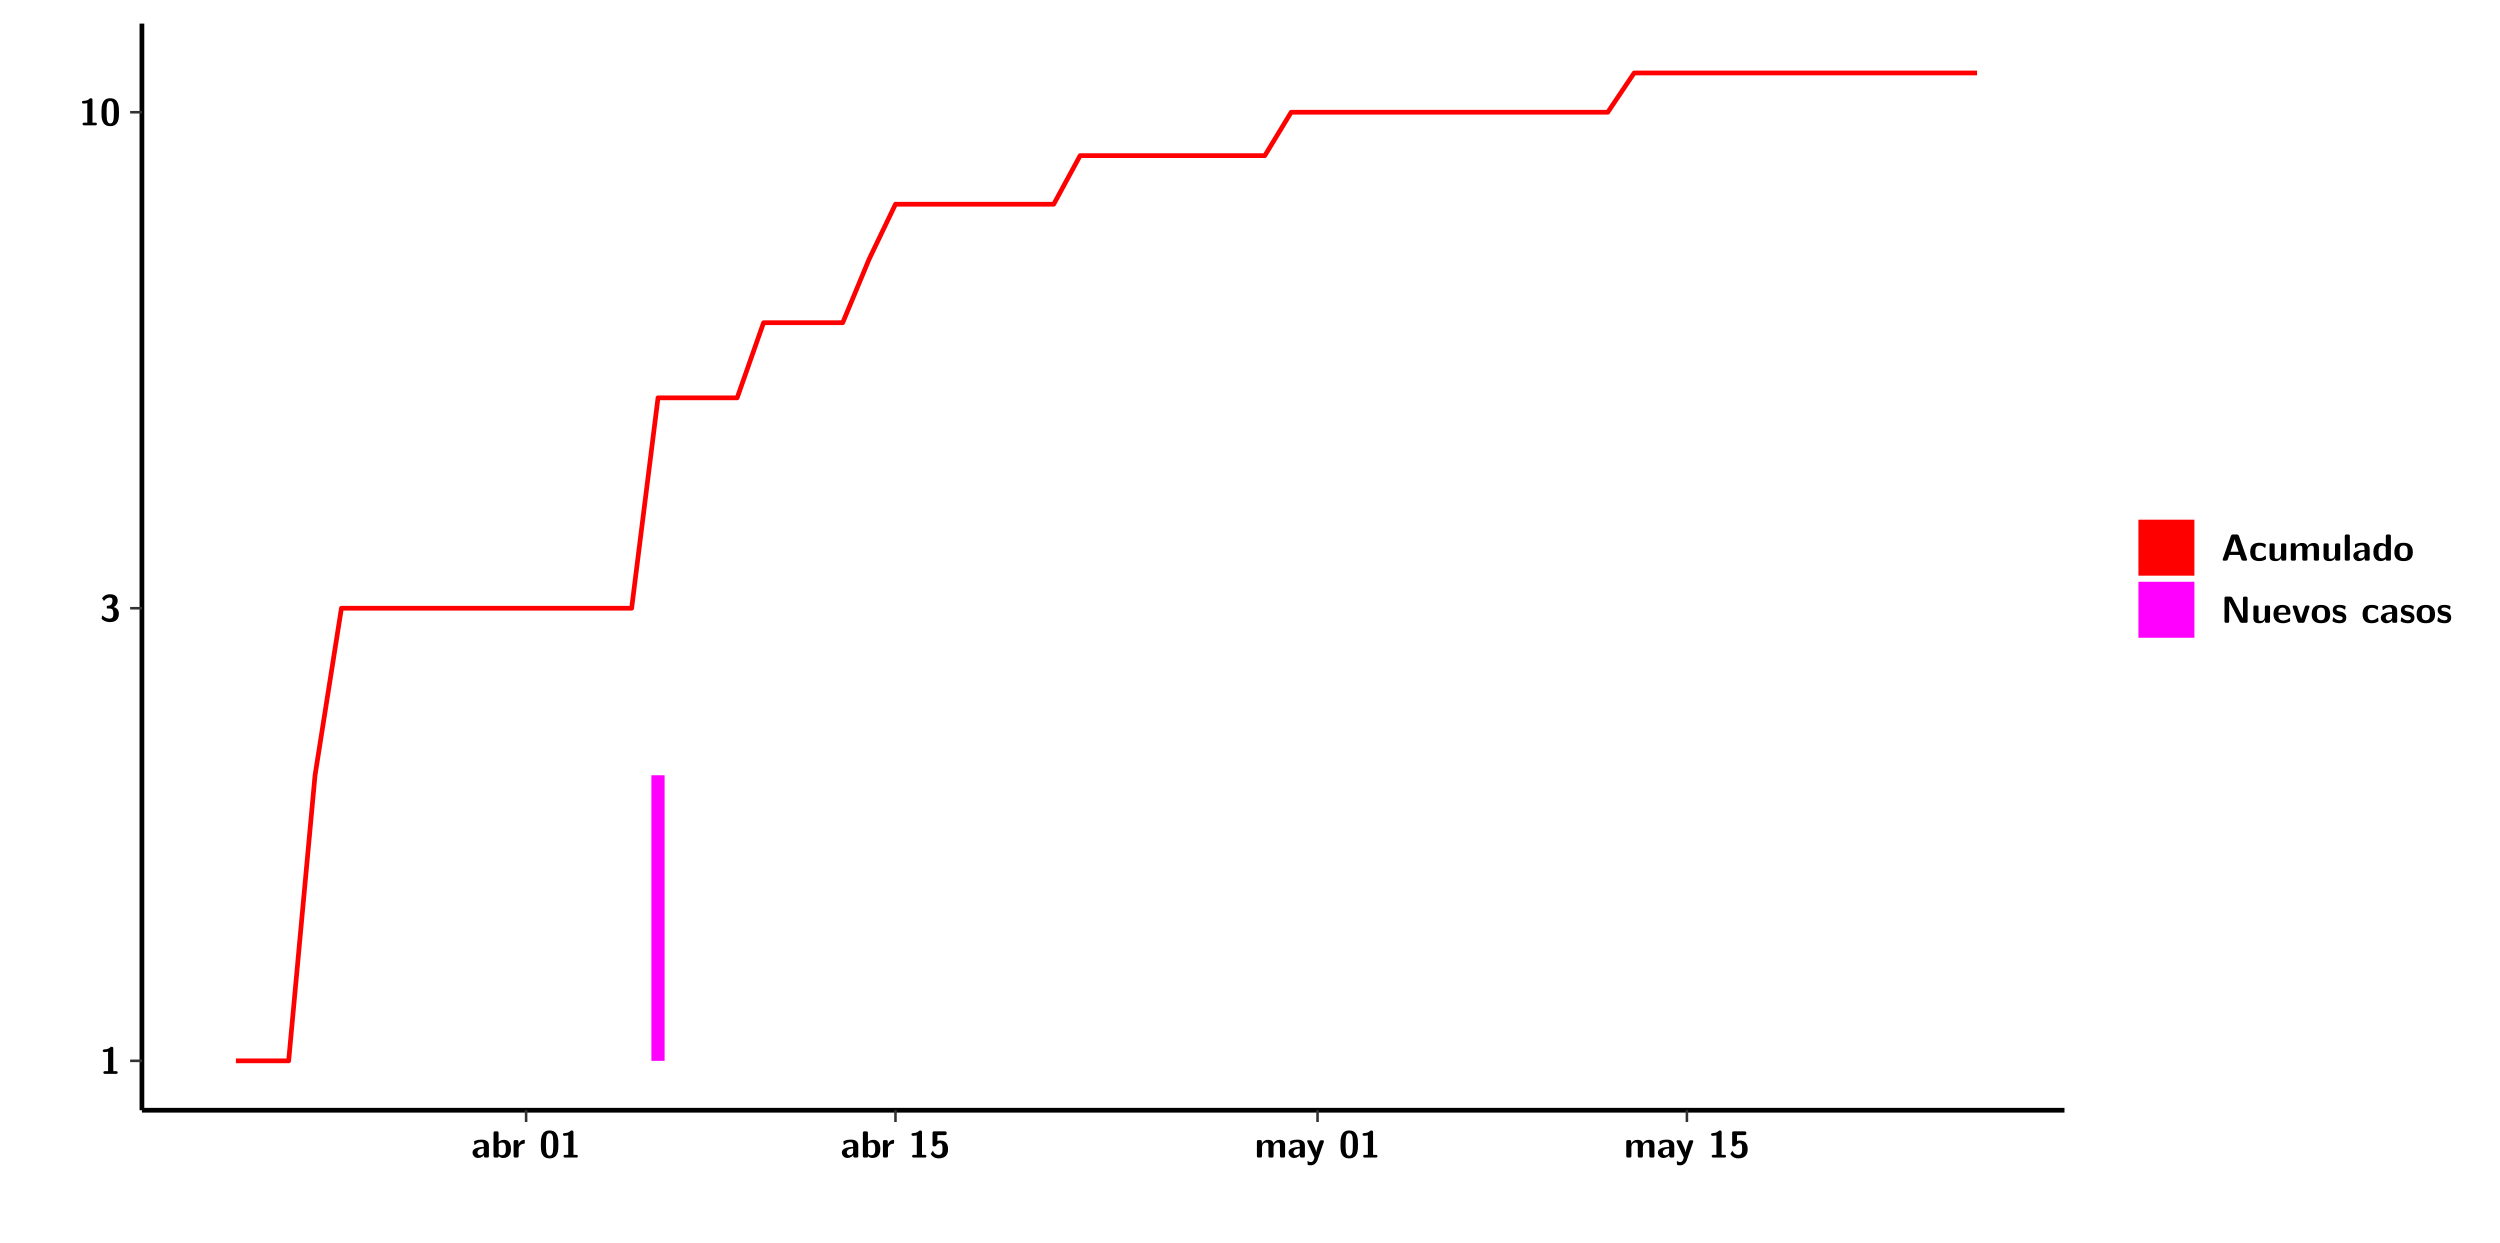
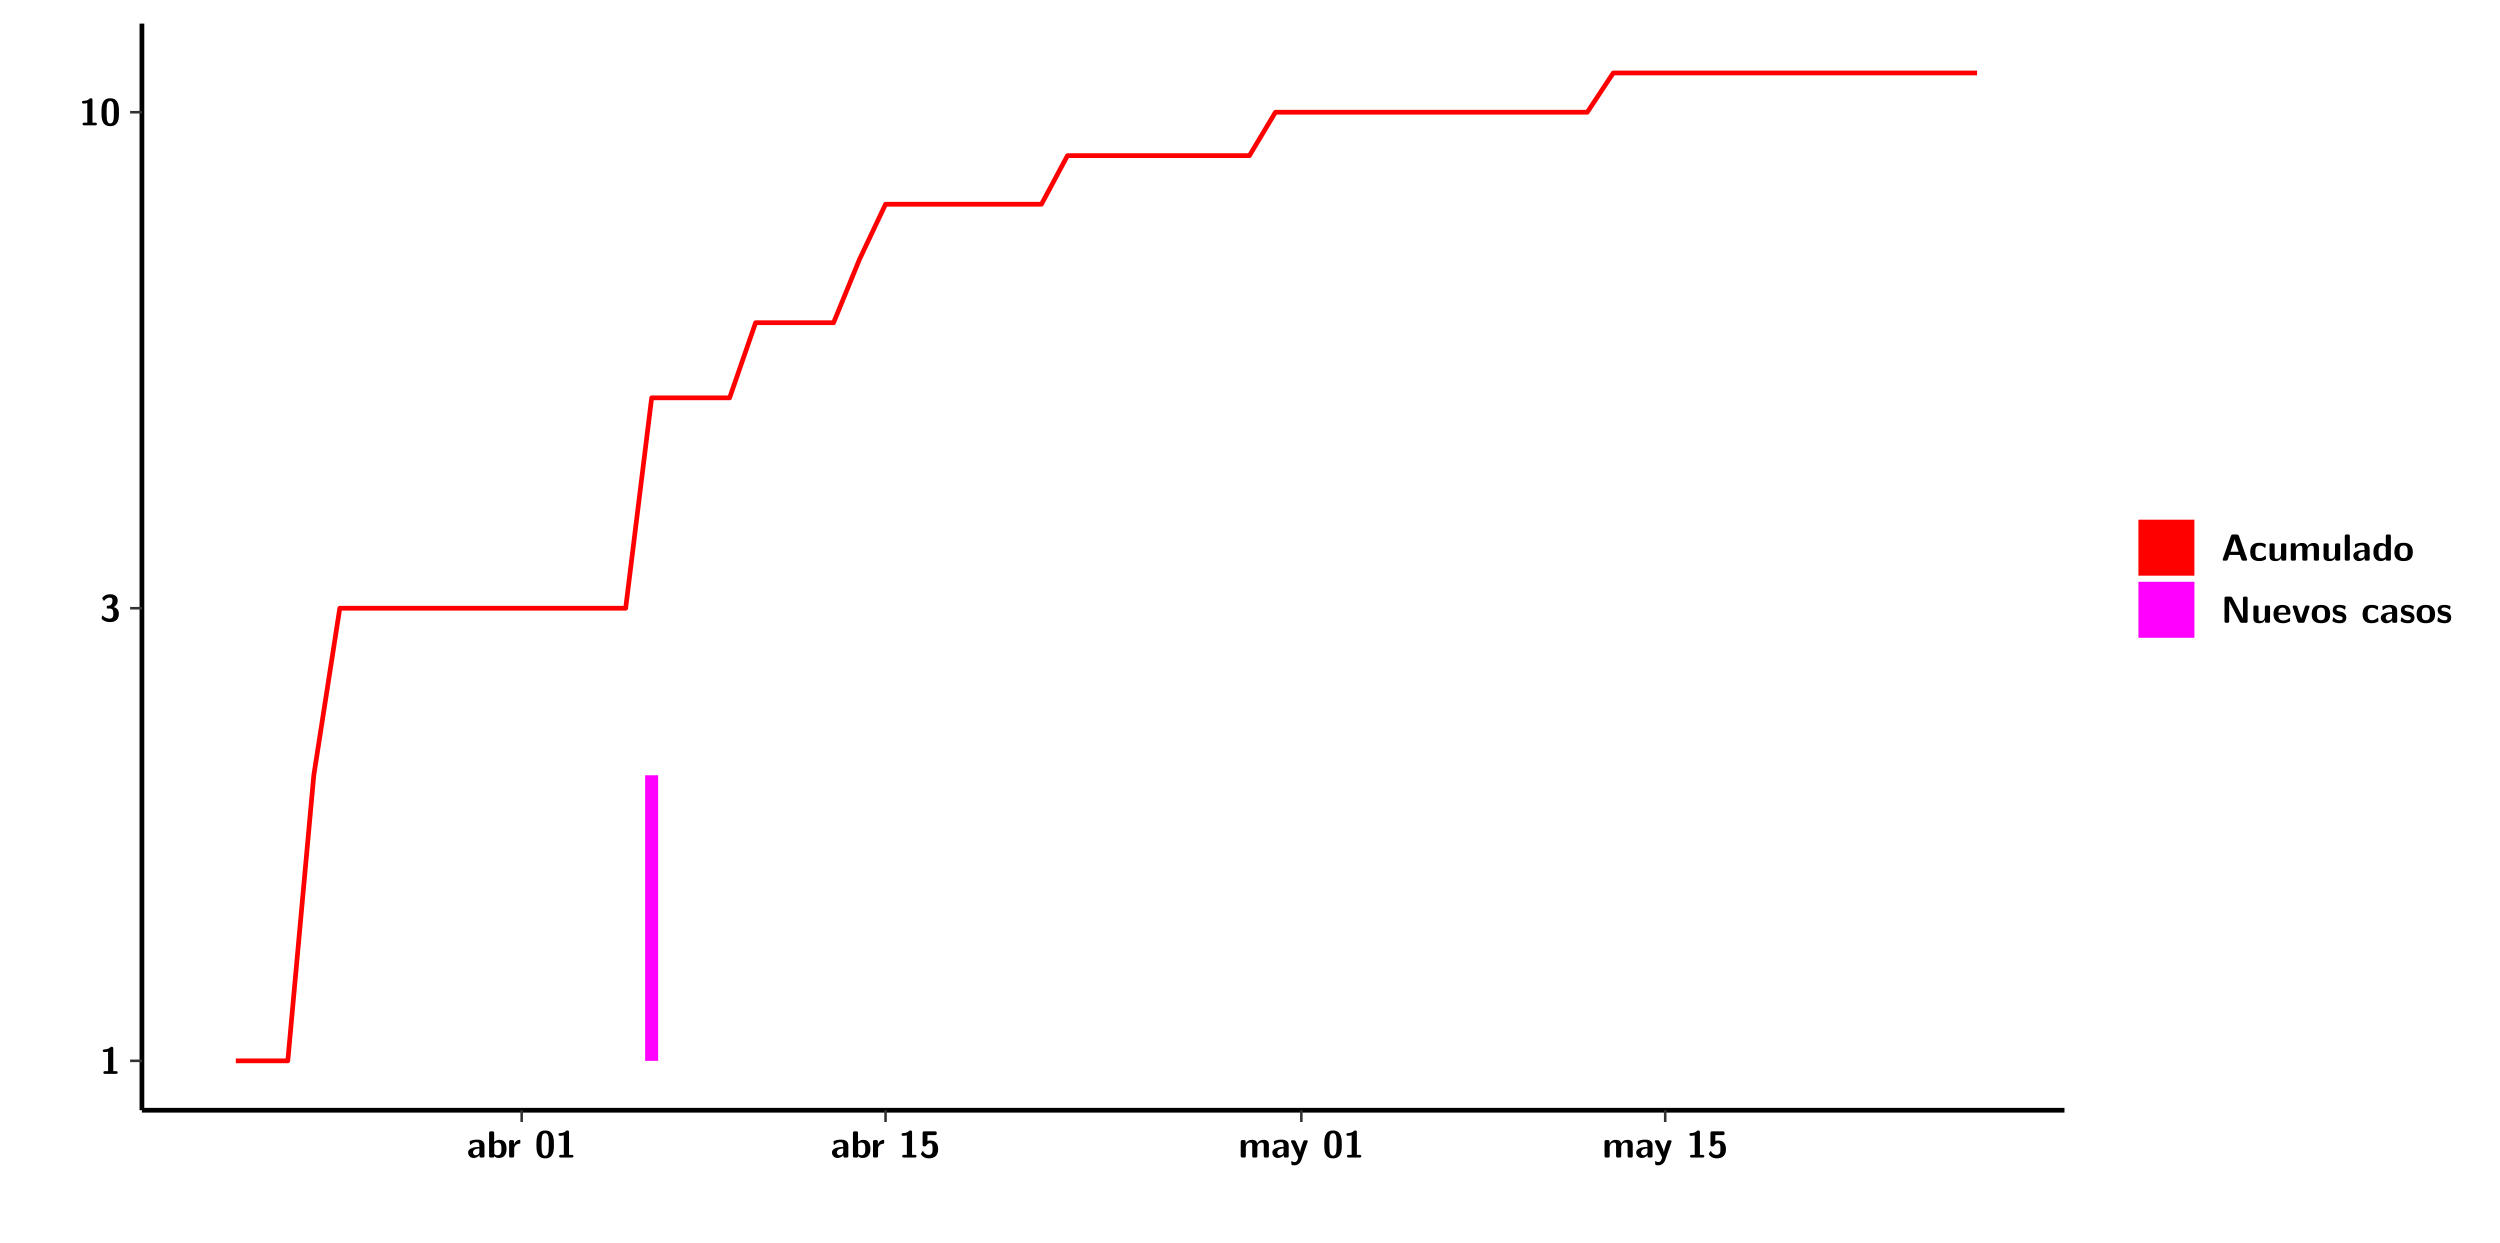
<svg xmlns="http://www.w3.org/2000/svg" xmlns:xlink="http://www.w3.org/1999/xlink" width="579.653pt" height="288pt" viewBox="0 0 579.653 288" version="1.1">
  <defs>
    <g>
      <symbol overflow="visible" id="glyph0-0">
        <path style="stroke:none;" d="" />
      </symbol>
      <symbol overflow="visible" id="glyph0-1">
        <path style="stroke:none;" d="M 3.109 -5.859 C 3.109 -6.016 3.109 -6.281 2.719 -6.281 C 2.547 -6.281 2.516 -6.266 2.406 -6.156 C 2.25 -6.016 1.922 -5.688 1.047 -5.672 C 0.891 -5.672 0.672 -5.609 0.672 -5.359 C 0.672 -5.047 0.969 -5.047 1.094 -5.047 C 1.344 -5.047 1.656 -5.078 1.906 -5.156 L 1.906 -0.625 L 1.234 -0.625 C 1.109 -0.625 0.812 -0.625 0.812 -0.312 C 0.812 0 1.109 0 1.234 0 L 3.719 0 C 3.828 0 4.141 0 4.141 -0.312 C 4.141 -0.625 3.828 -0.625 3.719 -0.625 L 3.109 -0.625 Z M 3.109 -5.859 " />
      </symbol>
      <symbol overflow="visible" id="glyph0-2">
        <path style="stroke:none;" d="M 0.844 -4.859 C 0.906 -4.766 0.953 -4.766 0.969 -4.766 C 1.031 -4.766 1.047 -4.797 1.094 -4.859 C 1.547 -5.5 2.172 -5.5 2.281 -5.5 C 2.844 -5.5 2.922 -5.203 2.922 -4.781 C 2.922 -4.656 2.922 -4.234 2.641 -3.906 C 2.438 -3.656 2.219 -3.641 1.953 -3.625 C 1.859 -3.609 1.688 -3.609 1.672 -3.578 C 1.609 -3.562 1.609 -3.5 1.609 -3.359 L 1.609 -3.203 C 1.609 -2.984 1.609 -2.969 1.844 -2.969 L 2.219 -2.969 C 3.031 -2.969 3.125 -2.469 3.125 -1.797 C 3.125 -1.203 3.062 -0.625 2.266 -0.625 C 1.984 -0.625 1.328 -0.688 0.75 -1.25 C 0.672 -1.328 0.656 -1.328 0.625 -1.328 C 0.531 -1.328 0.516 -1.25 0.516 -1.234 C 0.516 -1.234 0.406 -0.672 0.406 -0.625 C 0.406 -0.516 1.156 0.188 2.312 0.188 C 3.812 0.188 4.406 -0.609 4.406 -1.781 C 4.406 -2.562 3.984 -3.109 3.203 -3.297 C 3.906 -3.688 4.141 -4.266 4.141 -4.766 C 4.141 -6.156 2.891 -6.281 2.328 -6.281 C 1.125 -6.281 0.531 -5.422 0.531 -5.344 C 0.531 -5.297 0.594 -5.219 0.594 -5.219 Z M 0.844 -4.859 " />
      </symbol>
      <symbol overflow="visible" id="glyph0-3">
        <path style="stroke:none;" d="M 4.438 -3 C 4.438 -4.203 4.438 -6.281 2.406 -6.281 C 0.375 -6.281 0.375 -4.219 0.375 -3 C 0.375 -1.812 0.375 0.188 2.406 0.188 C 4.438 0.188 4.438 -1.781 4.438 -3 Z M 2.406 -0.438 C 1.75 -0.438 1.656 -1.25 1.625 -1.484 C 1.562 -1.953 1.562 -2.766 1.562 -3.125 C 1.562 -3.641 1.562 -4.203 1.625 -4.641 C 1.641 -4.875 1.734 -5.641 2.406 -5.641 C 3.047 -5.641 3.156 -4.906 3.188 -4.734 C 3.25 -4.281 3.25 -3.594 3.25 -3.125 C 3.25 -2.625 3.25 -1.953 3.188 -1.469 C 3.156 -1.234 3.062 -0.438 2.406 -0.438 Z M 2.406 -0.438 " />
      </symbol>
      <symbol overflow="visible" id="glyph0-4">
        <path style="stroke:none;" d="M 4.062 -2.766 C 4.062 -4.156 2.734 -4.156 2.297 -4.156 C 1.891 -4.156 1.453 -4.125 0.859 -3.891 C 0.672 -3.797 0.625 -3.781 0.625 -3.688 C 0.625 -3.625 0.688 -3.109 0.688 -3.047 C 0.703 -2.984 0.75 -2.938 0.812 -2.938 C 0.844 -2.938 0.875 -2.969 0.906 -3 C 1.281 -3.391 1.719 -3.578 2.266 -3.578 C 2.734 -3.578 2.875 -3.297 2.875 -2.781 L 2.875 -2.469 C 2.562 -2.469 0.266 -2.453 0.266 -1.172 C 0.266 -0.547 0.766 0.094 1.531 0.094 C 1.828 0.094 2.484 0.016 2.906 -0.594 L 2.906 -0.422 C 2.906 -0.141 2.969 0 3.328 0 L 3.641 0 C 3.984 0 4.062 -0.109 4.062 -0.422 Z M 2.875 -1.344 C 2.875 -0.531 2.047 -0.531 2.016 -0.531 C 1.641 -0.531 1.406 -0.844 1.406 -1.188 C 1.406 -2.047 2.625 -2.109 2.875 -2.109 Z M 2.875 -1.344 " />
      </symbol>
      <symbol overflow="visible" id="glyph0-5">
        <path style="stroke:none;" d="M 1.703 -5.656 C 1.703 -5.938 1.641 -6.078 1.281 -6.078 L 0.953 -6.078 C 0.641 -6.078 0.531 -5.984 0.531 -5.656 L 0.531 -0.422 C 0.531 -0.109 0.625 0 0.953 0 L 1.312 0 C 1.453 0 1.719 0 1.734 -0.344 C 2.125 0.094 2.578 0.094 2.719 0.094 C 4.578 0.094 4.578 -1.594 4.578 -2.031 C 4.578 -2.453 4.578 -4.109 2.938 -4.109 C 2.219 -4.109 1.781 -3.703 1.703 -3.625 Z M 1.734 -3.172 C 1.844 -3.281 2.109 -3.484 2.5 -3.484 C 3.391 -3.484 3.391 -2.672 3.391 -2.016 C 3.391 -1.375 3.391 -0.531 2.406 -0.531 C 2.047 -0.531 1.828 -0.75 1.734 -0.875 Z M 1.734 -3.172 " />
      </symbol>
      <symbol overflow="visible" id="glyph0-6">
        <path style="stroke:none;" d="M 1.703 -2.016 C 1.703 -2.844 2.391 -3.188 2.938 -3.219 C 3.109 -3.234 3.125 -3.234 3.125 -3.469 L 3.125 -3.875 C 3.125 -4.047 3.125 -4.109 2.969 -4.109 C 2.719 -4.109 2.078 -4.031 1.672 -3.078 L 1.656 -3.078 L 1.656 -3.641 C 1.656 -3.922 1.594 -4.062 1.234 -4.062 L 0.953 -4.062 C 0.641 -4.062 0.531 -3.969 0.531 -3.641 L 0.531 -0.422 C 0.531 -0.109 0.625 0 0.953 0 L 1.281 0 C 1.609 0 1.703 -0.109 1.703 -0.422 Z M 1.703 -2.016 " />
      </symbol>
      <symbol overflow="visible" id="glyph0-7">
        <path style="stroke:none;" d="M 1.859 -5.203 L 3.578 -5.203 C 4 -5.203 4 -5.406 4 -5.641 C 4 -5.875 4 -6.078 3.578 -6.078 L 1.141 -6.078 C 0.875 -6.078 0.734 -6.031 0.734 -5.688 L 0.734 -3 C 0.734 -2.609 0.922 -2.594 1.172 -2.594 C 1.391 -2.594 1.469 -2.594 1.594 -2.812 C 1.812 -3.141 2.109 -3.328 2.469 -3.328 C 3.047 -3.328 3.047 -2.656 3.047 -1.969 C 3.047 -1.297 3.047 -0.625 2.125 -0.625 C 1.844 -0.625 1.25 -0.703 0.906 -1.406 C 0.875 -1.453 0.844 -1.5 0.781 -1.5 C 0.719 -1.5 0.703 -1.469 0.656 -1.391 C 0.531 -1.188 0.328 -0.891 0.328 -0.828 C 0.328 -0.75 0.891 0.188 2.141 0.188 C 3.562 0.188 4.328 -0.516 4.328 -1.938 C 4.328 -3.094 3.844 -3.953 2.5 -3.953 C 2.281 -3.953 2.078 -3.922 1.859 -3.844 Z M 1.859 -5.203 " />
      </symbol>
      <symbol overflow="visible" id="glyph0-8">
        <path style="stroke:none;" d="M 7.062 -2.844 C 7.062 -3.75 6.672 -4.109 5.781 -4.109 C 5.156 -4.109 4.688 -3.828 4.359 -3.25 C 4.219 -4.078 3.484 -4.109 3.109 -4.109 C 2.938 -4.109 2.578 -4.109 2.188 -3.828 C 1.906 -3.625 1.734 -3.344 1.672 -3.203 L 1.672 -3.641 C 1.672 -3.922 1.609 -4.062 1.25 -4.062 L 0.953 -4.062 C 0.625 -4.062 0.531 -3.969 0.531 -3.641 L 0.531 -0.422 C 0.531 -0.109 0.625 0 0.953 0 L 1.297 0 C 1.625 0 1.719 -0.109 1.719 -0.422 L 1.719 -2.359 C 1.719 -3.141 2.25 -3.484 2.688 -3.484 C 3.109 -3.484 3.203 -3.297 3.203 -2.828 L 3.203 -0.422 C 3.203 -0.109 3.297 0 3.625 0 L 3.969 0 C 4.297 0 4.391 -0.109 4.391 -0.422 L 4.391 -2.359 C 4.391 -3.141 4.922 -3.484 5.359 -3.484 C 5.781 -3.484 5.875 -3.297 5.875 -2.828 L 5.875 -0.422 C 5.875 -0.109 5.969 0 6.297 0 L 6.641 0 C 6.984 0 7.062 -0.109 7.062 -0.422 Z M 7.062 -2.844 " />
      </symbol>
      <symbol overflow="visible" id="glyph0-9">
        <path style="stroke:none;" d="M 4.109 -3.609 C 4.141 -3.719 4.141 -3.734 4.141 -3.781 C 4.141 -4.016 3.906 -4.016 3.797 -4.016 L 3.609 -4.016 C 3.469 -4.016 3.266 -4.016 3.141 -3.812 C 3.109 -3.766 2.406 -1.828 2.359 -1.25 L 2.344 -1.25 C 2.312 -1.672 1.953 -2.484 1.562 -3.328 C 1.328 -3.891 1.266 -4.016 0.828 -4.016 L 0.594 -4.016 C 0.469 -4.016 0.25 -4.016 0.25 -3.781 C 0.25 -3.75 0.281 -3.688 0.297 -3.641 L 1.953 0 C 1.891 0.188 1.859 0.281 1.828 0.375 C 1.734 0.656 1.578 1.047 1.109 1.047 C 0.812 1.047 0.609 0.922 0.516 0.875 C 0.469 0.844 0.453 0.828 0.422 0.828 C 0.391 0.828 0.312 0.859 0.312 0.969 C 0.312 1.031 0.375 1.641 0.391 1.672 C 0.469 1.781 0.953 1.797 1.094 1.797 C 2.172 1.797 2.609 0.766 2.672 0.547 Z M 4.109 -3.609 " />
      </symbol>
      <symbol overflow="visible" id="glyph0-10">
        <path style="stroke:none;" d="M 4.156 -5.703 C 4.031 -6.078 3.766 -6.078 3.594 -6.078 L 2.828 -6.078 C 2.641 -6.078 2.391 -6.078 2.266 -5.703 L 0.406 -0.406 C 0.375 -0.297 0.375 -0.281 0.375 -0.234 C 0.375 0 0.594 0 0.703 0 L 1.031 0 C 1.188 0 1.453 0 1.578 -0.344 L 1.922 -1.328 L 4.344 -1.328 L 4.641 -0.484 C 4.75 -0.172 4.812 0 5.234 0 L 5.703 0 C 5.828 0 6.047 0 6.047 -0.234 C 6.047 -0.281 6.047 -0.297 6 -0.406 Z M 2.812 -3.938 C 2.938 -4.328 3.062 -4.656 3.125 -4.969 L 3.141 -4.969 C 3.188 -4.766 3.188 -4.75 3.25 -4.547 L 4.078 -2.078 L 2.188 -2.078 Z M 2.812 -3.938 " />
      </symbol>
      <symbol overflow="visible" id="glyph0-11">
        <path style="stroke:none;" d="M 4 -0.438 C 4 -0.531 3.969 -0.938 3.953 -1.047 C 3.953 -1.078 3.938 -1.172 3.844 -1.172 C 3.812 -1.172 3.797 -1.172 3.703 -1.078 C 3.562 -0.953 3.141 -0.594 2.422 -0.594 C 1.516 -0.594 1.516 -1.469 1.516 -2.031 C 1.516 -2.75 1.562 -3.484 2.453 -3.484 C 3.031 -3.484 3.266 -3.344 3.578 -3.078 C 3.688 -2.984 3.703 -2.984 3.734 -2.984 C 3.828 -2.984 3.844 -3.062 3.844 -3.094 C 3.859 -3.172 3.953 -3.656 3.953 -3.703 C 3.953 -3.781 3.891 -3.812 3.75 -3.891 C 3.328 -4.078 3.062 -4.156 2.453 -4.156 C 1.141 -4.156 0.328 -3.547 0.328 -2.016 C 0.328 -0.562 1.078 0.094 2.406 0.094 C 2.641 0.094 3.172 0.094 3.75 -0.203 C 4 -0.344 4 -0.344 4 -0.438 Z M 4 -0.438 " />
      </symbol>
      <symbol overflow="visible" id="glyph0-12">
        <path style="stroke:none;" d="M 4.391 -3.594 C 4.391 -3.875 4.328 -4.016 3.969 -4.016 L 3.609 -4.016 C 3.281 -4.016 3.188 -3.906 3.188 -3.594 L 3.188 -1.516 C 3.188 -0.938 2.891 -0.438 2.266 -0.438 C 1.766 -0.438 1.719 -0.562 1.719 -1.031 L 1.719 -3.594 C 1.719 -3.875 1.656 -4.016 1.297 -4.016 L 0.953 -4.016 C 0.625 -4.016 0.531 -3.922 0.531 -3.594 L 0.531 -1.109 C 0.531 -0.172 1.031 0.094 1.953 0.094 C 2.188 0.094 2.812 0.094 3.219 -0.656 L 3.219 -0.422 C 3.219 -0.141 3.281 0 3.641 0 L 3.969 0 C 4.297 0 4.391 -0.109 4.391 -0.422 Z M 4.391 -3.594 " />
      </symbol>
      <symbol overflow="visible" id="glyph0-13">
        <path style="stroke:none;" d="M 1.703 -5.656 C 1.703 -5.938 1.641 -6.078 1.281 -6.078 L 0.953 -6.078 C 0.641 -6.078 0.531 -5.984 0.531 -5.656 L 0.531 -0.422 C 0.531 -0.109 0.625 0 0.953 0 L 1.281 0 C 1.609 0 1.703 -0.109 1.703 -0.422 Z M 1.703 -5.656 " />
      </symbol>
      <symbol overflow="visible" id="glyph0-14">
        <path style="stroke:none;" d="M 4.375 -5.656 C 4.375 -5.938 4.312 -6.078 3.953 -6.078 L 3.625 -6.078 C 3.297 -6.078 3.203 -5.969 3.203 -5.656 L 3.203 -3.672 C 2.812 -4.047 2.375 -4.109 2.109 -4.109 C 0.328 -4.109 0.328 -2.422 0.328 -2 C 0.328 -1.594 0.328 0.094 2.062 0.094 C 2.422 0.094 2.812 -0.016 3.188 -0.406 C 3.188 -0.094 3.297 0 3.609 0 L 3.953 0 C 4.281 0 4.375 -0.109 4.375 -0.422 Z M 3.188 -1.094 C 3.188 -0.953 3.188 -0.875 2.922 -0.688 C 2.703 -0.547 2.5 -0.531 2.406 -0.531 C 1.516 -0.531 1.516 -1.344 1.516 -2 C 1.516 -2.656 1.516 -3.484 2.5 -3.484 C 2.75 -3.484 2.984 -3.391 3.188 -3.203 Z M 3.188 -1.094 " />
      </symbol>
      <symbol overflow="visible" id="glyph0-15">
        <path style="stroke:none;" d="M 4.547 -1.969 C 4.547 -3.406 3.844 -4.156 2.406 -4.156 C 0.953 -4.156 0.266 -3.391 0.266 -1.969 C 0.266 -0.547 1.031 0.094 2.406 0.094 C 3.781 0.094 4.547 -0.531 4.547 -1.969 Z M 2.406 -0.594 C 1.469 -0.594 1.469 -1.375 1.469 -2.078 C 1.469 -2.75 1.469 -3.531 2.406 -3.531 C 3.344 -3.531 3.344 -2.766 3.344 -2.078 C 3.344 -1.391 3.344 -0.594 2.406 -0.594 Z M 2.406 -0.594 " />
      </symbol>
      <symbol overflow="visible" id="glyph0-16">
        <path style="stroke:none;" d="M 2.656 -5.734 C 2.469 -6.078 2.203 -6.078 2.031 -6.078 L 1.219 -6.078 C 0.906 -6.078 0.797 -5.984 0.797 -5.656 L 0.797 -0.422 C 0.797 -0.109 0.891 0 1.219 0 L 1.453 0 C 1.781 0 1.875 -0.109 1.875 -0.422 L 1.875 -5.016 L 1.891 -5.016 L 4.297 -0.344 C 4.484 0 4.75 0 4.922 0 L 5.734 0 C 6.062 0 6.156 -0.109 6.156 -0.422 L 6.156 -5.656 C 6.156 -5.938 6.094 -6.078 5.734 -6.078 L 5.5 -6.078 C 5.156 -6.078 5.078 -5.969 5.078 -5.656 L 5.078 -1.062 L 5.062 -1.062 Z M 2.656 -5.734 " />
      </symbol>
      <symbol overflow="visible" id="glyph0-17">
        <path style="stroke:none;" d="M 3.781 -1.875 C 3.984 -1.875 4.203 -1.891 4.203 -2.281 C 4.203 -3.406 3.672 -4.156 2.359 -4.156 C 0.969 -4.156 0.266 -3.375 0.266 -2.047 C 0.266 -0.609 1.109 0.094 2.484 0.094 C 2.812 0.094 3.312 0.047 3.891 -0.234 C 4.078 -0.328 4.141 -0.359 4.141 -0.469 C 4.141 -0.531 4.125 -0.781 4.109 -0.844 C 4.078 -1.125 4.062 -1.125 3.984 -1.125 C 3.953 -1.125 3.938 -1.125 3.844 -1.047 C 3.328 -0.594 2.797 -0.531 2.516 -0.531 C 1.531 -0.531 1.422 -1.312 1.391 -1.875 Z M 1.406 -2.344 C 1.422 -2.875 1.609 -3.531 2.359 -3.531 C 3.062 -3.531 3.203 -3.031 3.219 -2.344 Z M 1.406 -2.344 " />
      </symbol>
      <symbol overflow="visible" id="glyph0-18">
        <path style="stroke:none;" d="M 4.109 -3.609 C 4.141 -3.719 4.141 -3.75 4.141 -3.766 C 4.141 -4.016 3.922 -4.016 3.797 -4.016 L 3.609 -4.016 C 3.25 -4.016 3.141 -3.891 3.062 -3.641 L 2.203 -0.984 L 1.328 -3.641 C 1.266 -3.828 1.203 -4.016 0.781 -4.016 L 0.578 -4.016 C 0.453 -4.016 0.234 -4.016 0.234 -3.766 C 0.234 -3.75 0.234 -3.719 0.266 -3.609 L 1.312 -0.375 C 1.438 0 1.703 0 1.859 0 L 2.5 0 C 2.672 0 2.938 0 3.062 -0.375 Z M 4.109 -3.609 " />
      </symbol>
      <symbol overflow="visible" id="glyph0-19">
        <path style="stroke:none;" d="M 3.469 -1.234 C 3.469 -1.734 3.203 -2.031 3.047 -2.172 C 2.703 -2.484 2.391 -2.547 2.031 -2.609 C 1.547 -2.703 1.188 -2.766 1.188 -3.109 C 1.188 -3.469 1.484 -3.547 1.828 -3.547 C 2.406 -3.547 2.719 -3.328 2.953 -3.125 C 3.047 -3.047 3.062 -3.047 3.094 -3.047 C 3.188 -3.047 3.203 -3.125 3.203 -3.156 C 3.219 -3.219 3.312 -3.719 3.312 -3.766 C 3.312 -3.906 2.844 -4.031 2.75 -4.062 C 2.406 -4.156 2.125 -4.156 1.891 -4.156 C 1.5 -4.156 0.328 -4.156 0.328 -2.906 C 0.328 -2.484 0.516 -2.219 0.75 -2 C 1.062 -1.734 1.406 -1.672 1.906 -1.562 C 2.156 -1.531 2.609 -1.453 2.609 -1.062 C 2.609 -0.656 2.266 -0.594 1.922 -0.594 C 1.531 -0.594 1.047 -0.703 0.625 -1.188 C 0.594 -1.234 0.562 -1.266 0.516 -1.266 C 0.422 -1.266 0.406 -1.188 0.391 -1.125 C 0.375 -1.016 0.266 -0.516 0.266 -0.422 C 0.266 -0.266 0.922 -0.062 0.922 -0.047 C 1.406 0.094 1.766 0.094 1.922 0.094 C 2.359 0.094 3.469 0.062 3.469 -1.234 Z M 3.469 -1.234 " />
      </symbol>
    </g>
    <clipPath id="clip1">
      <path d="M 0 0 L 576.008 0 L 576.008 288 L 0 288 Z M 0 0 " />
    </clipPath>
    <clipPath id="clip2">
      <path d="M 32.906 5.477 L 478.672 5.477 L 478.672 257.414 L 32.906 257.414 Z M 32.906 5.477 " />
    </clipPath>
  </defs>
  <g id="surface1">
    <g clip-path="url(#clip1)" clip-rule="nonzero">
      <path style="fill-rule:nonzero;fill:rgb(100%,100%,100%);fill-opacity:1;stroke-width:0.598;stroke-linecap:round;stroke-linejoin:round;stroke:rgb(100%,100%,100%);stroke-opacity:1;stroke-miterlimit:10;" d="M 0 0 L 0 288.004 L 576.008 288.004 L 576.008 0 Z M 0 0 " transform="matrix(1,0,0,-1,0,288)" />
    </g>
    <g clip-path="url(#clip2)" clip-rule="nonzero">
      <path style=" stroke:none;fill-rule:nonzero;fill:rgb(100%,100%,100%);fill-opacity:1;" d="M 32.906 257.414 L 32.906 5.477 L 478.672 5.477 L 478.672 257.414 Z M 32.906 257.414 " />
    </g>
-     <path style=" stroke:none;fill-rule:nonzero;fill:rgb(100%,0%,100%);fill-opacity:1;" d="M 151.035 245.969 L 151.035 179.754 L 154.094 179.754 L 154.094 245.969 Z M 151.035 245.969 " />
-     <path style="fill:none;stroke-width:1.096;stroke-linecap:butt;stroke-linejoin:round;stroke:rgb(100%,0%,0%);stroke-opacity:1;stroke-miterlimit:10;" d="M 54.695 42.031 L 66.93 42.031 L 73.047 108.246 L 79.164 146.973 L 146.453 146.973 L 152.57 195.758 L 170.922 195.758 L 177.039 213.172 L 195.391 213.172 L 201.508 227.898 L 207.625 240.652 L 244.316 240.652 L 250.434 251.91 L 293.254 251.91 L 299.371 261.973 L 372.777 261.973 L 378.895 271.078 L 458.406 271.078 " transform="matrix(1,0,0,-1,0,288)" />
+     <path style=" stroke:none;fill-rule:nonzero;fill:rgb(100%,0%,100%);fill-opacity:1;" d="M 149.582 245.969 L 149.582 179.754 L 152.602 179.754 L 152.602 245.969 Z M 149.582 245.969 " />
+     <path style="fill:none;stroke-width:1.096;stroke-linecap:butt;stroke-linejoin:round;stroke:rgb(100%,0%,0%);stroke-opacity:1;stroke-miterlimit:10;" d="M 54.676 42.031 L 66.73 42.031 L 72.758 108.246 L 78.785 146.973 L 145.066 146.973 L 151.094 195.758 L 169.168 195.758 L 175.195 213.172 L 193.27 213.172 L 199.297 227.898 L 205.324 240.652 L 241.477 240.652 L 247.504 251.91 L 289.688 251.91 L 295.715 261.973 L 368.023 261.973 L 374.051 271.078 L 458.406 271.078 " transform="matrix(1,0,0,-1,0,288)" />
    <path style="fill:none;stroke-width:1.096;stroke-linecap:butt;stroke-linejoin:round;stroke:rgb(0%,0%,0%);stroke-opacity:1;stroke-miterlimit:10;" d="M 32.906 30.586 L 32.906 282.523 " transform="matrix(1,0,0,-1,0,288)" />
    <g style="fill:rgb(0%,0%,0%);fill-opacity:1;">
      <use xlink:href="#glyph0-1" x="23.153" y="248.986" />
    </g>
    <g style="fill:rgb(0%,0%,0%);fill-opacity:1;">
      <use xlink:href="#glyph0-2" x="23.153" y="144.06" />
    </g>
    <g style="fill:rgb(0%,0%,0%);fill-opacity:1;">
      <use xlink:href="#glyph0-1" x="18.331" y="29.061" />
      <use xlink:href="#glyph0-3" x="23.153" y="29.061" />
    </g>
    <path style="fill:none;stroke-width:0.598;stroke-linecap:butt;stroke-linejoin:round;stroke:rgb(20%,20%,20%);stroke-opacity:1;stroke-miterlimit:10;" d="M 30.168 42.031 L 32.906 42.031 " transform="matrix(1,0,0,-1,0,288)" />
    <path style="fill:none;stroke-width:0.598;stroke-linecap:butt;stroke-linejoin:round;stroke:rgb(20%,20%,20%);stroke-opacity:1;stroke-miterlimit:10;" d="M 30.168 146.973 L 32.906 146.973 " transform="matrix(1,0,0,-1,0,288)" />
    <path style="fill:none;stroke-width:0.598;stroke-linecap:butt;stroke-linejoin:round;stroke:rgb(20%,20%,20%);stroke-opacity:1;stroke-miterlimit:10;" d="M 30.168 261.973 L 32.906 261.973 " transform="matrix(1,0,0,-1,0,288)" />
    <path style="fill:none;stroke-width:1.096;stroke-linecap:butt;stroke-linejoin:round;stroke:rgb(0%,0%,0%);stroke-opacity:1;stroke-miterlimit:10;" d="M 32.906 30.586 L 478.672 30.586 " transform="matrix(1,0,0,-1,0,288)" />
-     <path style="fill:none;stroke-width:0.598;stroke-linecap:butt;stroke-linejoin:round;stroke:rgb(20%,20%,20%);stroke-opacity:1;stroke-miterlimit:10;" d="M 121.984 27.848 L 121.984 30.586 " transform="matrix(1,0,0,-1,0,288)" />
-     <path style="fill:none;stroke-width:0.598;stroke-linecap:butt;stroke-linejoin:round;stroke:rgb(20%,20%,20%);stroke-opacity:1;stroke-miterlimit:10;" d="M 207.625 27.848 L 207.625 30.586 " transform="matrix(1,0,0,-1,0,288)" />
-     <path style="fill:none;stroke-width:0.598;stroke-linecap:butt;stroke-linejoin:round;stroke:rgb(20%,20%,20%);stroke-opacity:1;stroke-miterlimit:10;" d="M 305.488 27.848 L 305.488 30.586 " transform="matrix(1,0,0,-1,0,288)" />
-     <path style="fill:none;stroke-width:0.598;stroke-linecap:butt;stroke-linejoin:round;stroke:rgb(20%,20%,20%);stroke-opacity:1;stroke-miterlimit:10;" d="M 391.129 27.848 L 391.129 30.586 " transform="matrix(1,0,0,-1,0,288)" />
+     <path style="fill:none;stroke-width:0.598;stroke-linecap:butt;stroke-linejoin:round;stroke:rgb(20%,20%,20%);stroke-opacity:1;stroke-miterlimit:10;" d="M 120.957 27.848 L 120.957 30.586 " transform="matrix(1,0,0,-1,0,288)" />
+     <path style="fill:none;stroke-width:0.598;stroke-linecap:butt;stroke-linejoin:round;stroke:rgb(20%,20%,20%);stroke-opacity:1;stroke-miterlimit:10;" d="M 205.324 27.848 L 205.324 30.586 " transform="matrix(1,0,0,-1,0,288)" />
+     <path style="fill:none;stroke-width:0.598;stroke-linecap:butt;stroke-linejoin:round;stroke:rgb(20%,20%,20%);stroke-opacity:1;stroke-miterlimit:10;" d="M 301.73 27.848 L 301.73 30.586 " transform="matrix(1,0,0,-1,0,288)" />
+     <path style="fill:none;stroke-width:0.598;stroke-linecap:butt;stroke-linejoin:round;stroke:rgb(20%,20%,20%);stroke-opacity:1;stroke-miterlimit:10;" d="M 386.098 27.848 L 386.098 30.586 " transform="matrix(1,0,0,-1,0,288)" />
    <g style="fill:rgb(0%,0%,0%);fill-opacity:1;">
-       <use xlink:href="#glyph0-4" x="109.294" y="268.394" />
-       <use xlink:href="#glyph0-5" x="113.897" y="268.394" />
+       <use xlink:href="#glyph0-4" x="108.268" y="268.394" />
+       <use xlink:href="#glyph0-5" x="112.871" y="268.394" />
    </g>
    <g style="fill:rgb(0%,0%,0%);fill-opacity:1;">
-       <use xlink:href="#glyph0-6" x="118.553" y="268.394" />
+       <use xlink:href="#glyph0-6" x="117.518" y="268.394" />
    </g>
    <g style="fill:rgb(0%,0%,0%);fill-opacity:1;">
-       <use xlink:href="#glyph0-3" x="125.025" y="268.394" />
-       <use xlink:href="#glyph0-1" x="129.847" y="268.394" />
+       <use xlink:href="#glyph0-3" x="123.999" y="268.394" />
+       <use xlink:href="#glyph0-1" x="128.821" y="268.394" />
    </g>
    <g style="fill:rgb(0%,0%,0%);fill-opacity:1;">
-       <use xlink:href="#glyph0-4" x="194.933" y="268.394" />
-       <use xlink:href="#glyph0-5" x="199.536" y="268.394" />
+       <use xlink:href="#glyph0-4" x="192.632" y="268.394" />
+       <use xlink:href="#glyph0-5" x="197.235" y="268.394" />
    </g>
    <g style="fill:rgb(0%,0%,0%);fill-opacity:1;">
-       <use xlink:href="#glyph0-6" x="204.183" y="268.394" />
+       <use xlink:href="#glyph0-6" x="201.882" y="268.394" />
    </g>
    <g style="fill:rgb(0%,0%,0%);fill-opacity:1;">
-       <use xlink:href="#glyph0-1" x="210.664" y="268.394" />
-       <use xlink:href="#glyph0-7" x="215.486" y="268.394" />
+       <use xlink:href="#glyph0-1" x="208.363" y="268.394" />
+       <use xlink:href="#glyph0-7" x="213.185" y="268.394" />
    </g>
    <g style="fill:rgb(0%,0%,0%);fill-opacity:1;">
-       <use xlink:href="#glyph0-8" x="290.897" y="268.394" />
-       <use xlink:href="#glyph0-4" x="298.495" y="268.394" />
+       <use xlink:href="#glyph0-8" x="287.141" y="268.394" />
+       <use xlink:href="#glyph0-4" x="294.739" y="268.394" />
    </g>
    <g style="fill:rgb(0%,0%,0%);fill-opacity:1;">
-       <use xlink:href="#glyph0-9" x="302.826" y="268.394" />
+       <use xlink:href="#glyph0-9" x="299.07" y="268.394" />
    </g>
    <g style="fill:rgb(0%,0%,0%);fill-opacity:1;">
-       <use xlink:href="#glyph0-3" x="310.427" y="268.394" />
-       <use xlink:href="#glyph0-1" x="315.249" y="268.394" />
+       <use xlink:href="#glyph0-3" x="306.671" y="268.394" />
+       <use xlink:href="#glyph0-1" x="311.493" y="268.394" />
    </g>
    <g style="fill:rgb(0%,0%,0%);fill-opacity:1;">
-       <use xlink:href="#glyph0-8" x="376.536" y="268.394" />
-       <use xlink:href="#glyph0-4" x="384.134" y="268.394" />
+       <use xlink:href="#glyph0-8" x="371.504" y="268.394" />
+       <use xlink:href="#glyph0-4" x="379.102" y="268.394" />
    </g>
    <g style="fill:rgb(0%,0%,0%);fill-opacity:1;">
-       <use xlink:href="#glyph0-9" x="388.465" y="268.394" />
+       <use xlink:href="#glyph0-9" x="383.433" y="268.394" />
    </g>
    <g style="fill:rgb(0%,0%,0%);fill-opacity:1;">
-       <use xlink:href="#glyph0-1" x="396.066" y="268.394" />
-       <use xlink:href="#glyph0-7" x="400.888" y="268.394" />
+       <use xlink:href="#glyph0-1" x="391.034" y="268.394" />
+       <use xlink:href="#glyph0-7" x="395.856" y="268.394" />
    </g>
    <path style=" stroke:none;fill-rule:nonzero;fill:rgb(100%,100%,100%);fill-opacity:1;" d="M 489.629 154.062 L 489.629 108.828 L 570.527 108.828 L 570.527 154.062 Z M 489.629 154.062 " />
    <path style=" stroke:none;fill-rule:nonzero;fill:rgb(100%,0%,0%);fill-opacity:1;" d="M 495.816 133.477 L 495.816 120.496 L 508.797 120.496 L 508.797 133.477 Z M 495.816 133.477 " />
    <path style=" stroke:none;fill-rule:nonzero;fill:rgb(100%,0%,100%);fill-opacity:1;" d="M 495.816 147.875 L 495.816 134.891 L 508.797 134.891 L 508.797 147.875 Z M 495.816 147.875 " />
    <g style="fill:rgb(0%,0%,0%);fill-opacity:1;">
      <use xlink:href="#glyph0-10" x="514.979" y="130.002" />
      <use xlink:href="#glyph0-11" x="521.408" y="130.002" />
      <use xlink:href="#glyph0-12" x="525.694" y="130.002" />
      <use xlink:href="#glyph0-8" x="530.613" y="130.002" />
      <use xlink:href="#glyph0-12" x="538.212" y="130.002" />
      <use xlink:href="#glyph0-13" x="543.131" y="130.002" />
      <use xlink:href="#glyph0-4" x="545.372" y="130.002" />
      <use xlink:href="#glyph0-14" x="549.975" y="130.002" />
      <use xlink:href="#glyph0-15" x="554.894" y="130.002" />
    </g>
    <g style="fill:rgb(0%,0%,0%);fill-opacity:1;">
      <use xlink:href="#glyph0-16" x="514.979" y="144.408" />
      <use xlink:href="#glyph0-12" x="521.944" y="144.408" />
      <use xlink:href="#glyph0-17" x="526.864" y="144.408" />
      <use xlink:href="#glyph0-18" x="531.345" y="144.408" />
      <use xlink:href="#glyph0-15" x="535.728" y="144.408" />
      <use xlink:href="#glyph0-19" x="540.55" y="144.408" />
    </g>
    <g style="fill:rgb(0%,0%,0%);fill-opacity:1;">
      <use xlink:href="#glyph0-11" x="547.465" y="144.408" />
      <use xlink:href="#glyph0-4" x="551.751" y="144.408" />
      <use xlink:href="#glyph0-19" x="556.354" y="144.408" />
      <use xlink:href="#glyph0-15" x="560.051" y="144.408" />
      <use xlink:href="#glyph0-19" x="564.872" y="144.408" />
    </g>
  </g>
</svg>
